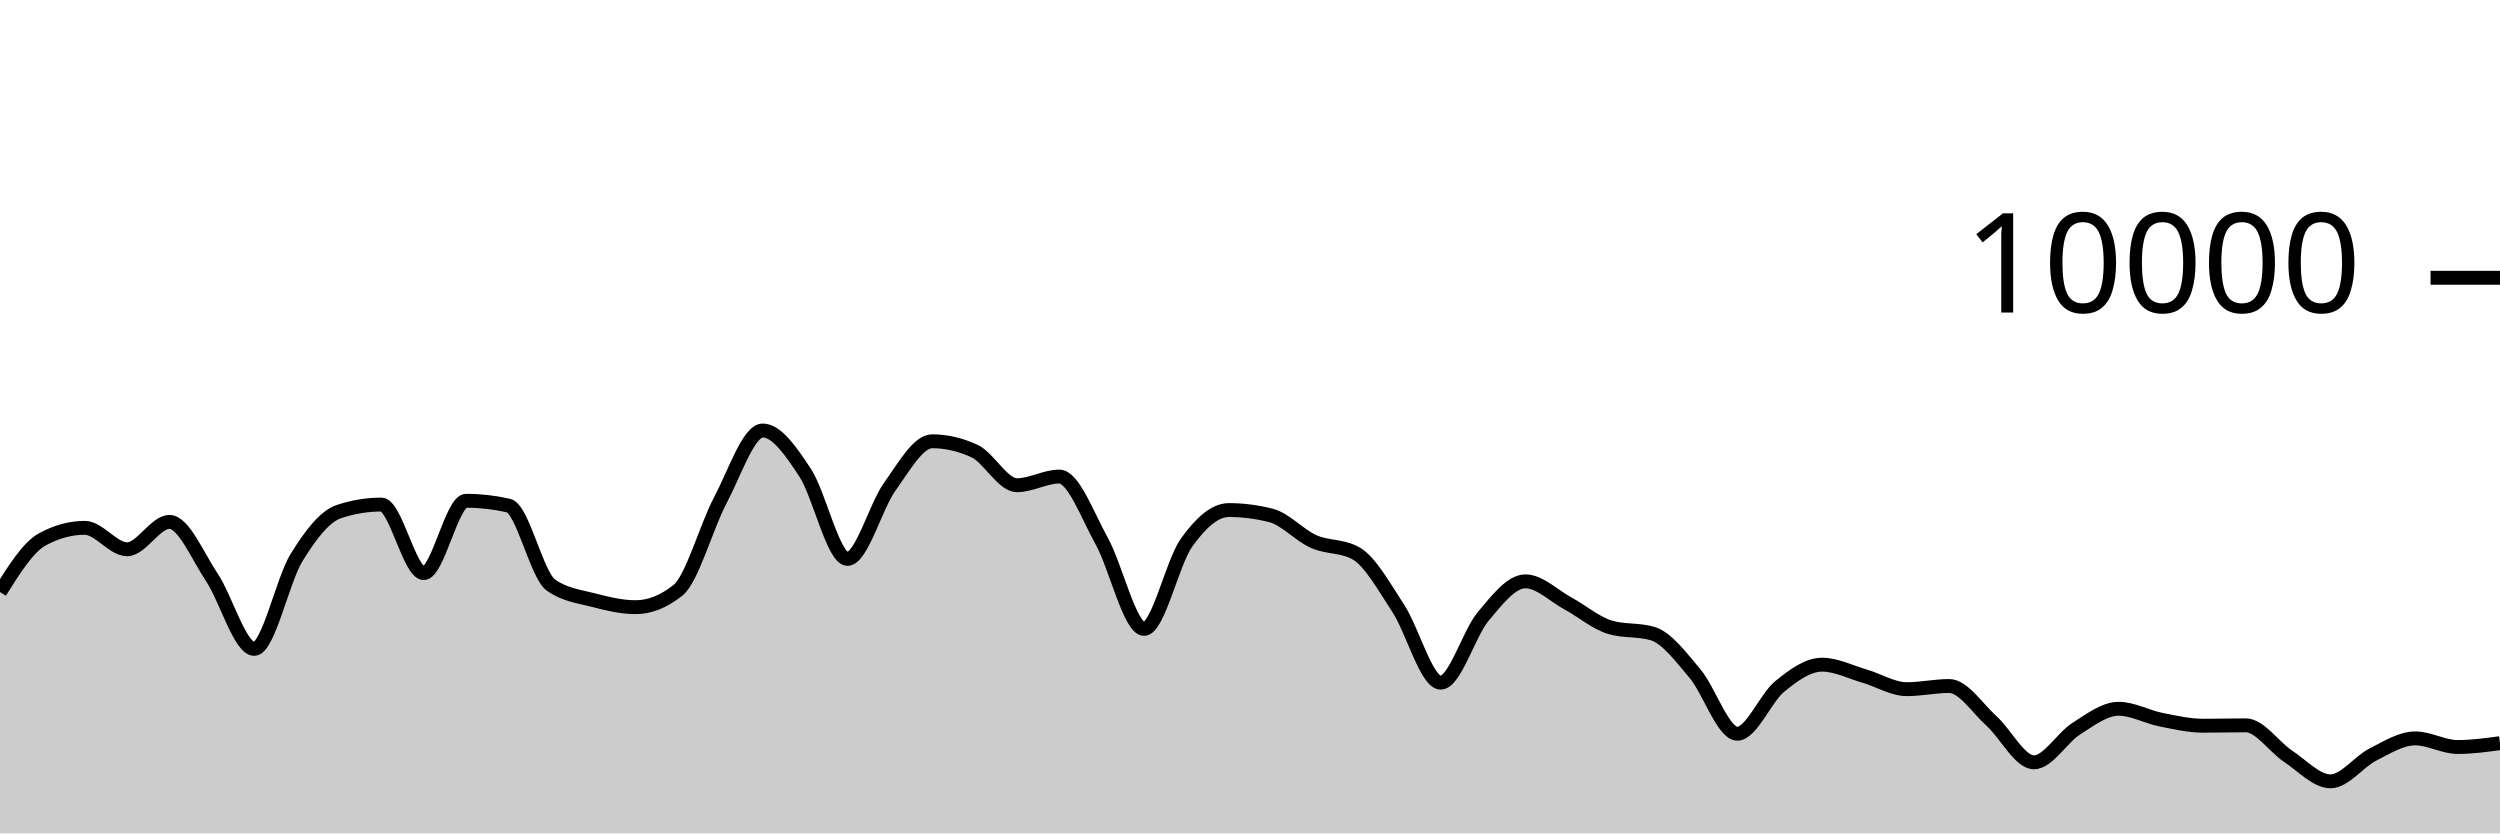
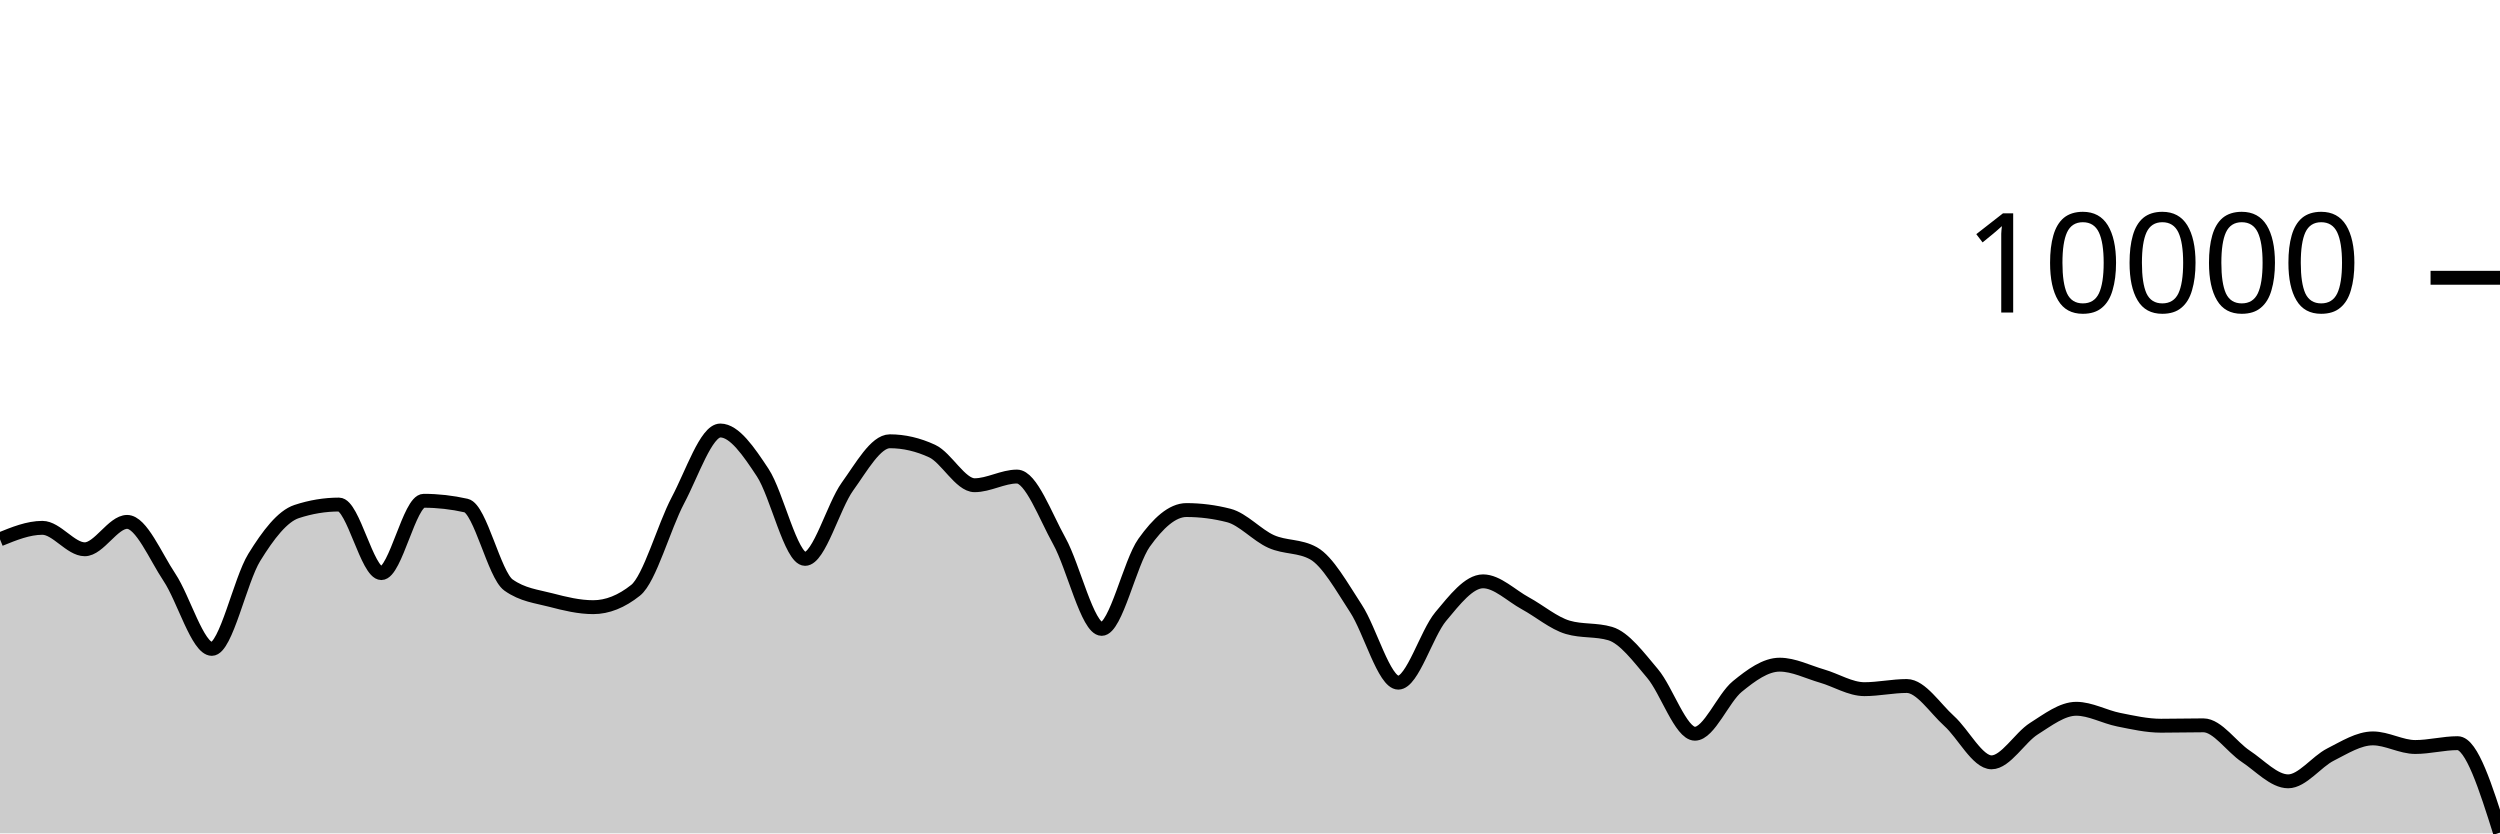
<svg xmlns="http://www.w3.org/2000/svg" viewBox="0 0 180 60">
  <g transform="translate(0,20)">
-     <path class="area" fill="rgba(0, 0, 0, 0.2)" d="M0,22.628C1.017,21.006,2.034,19.384,3.051,18.832C4.068,18.28,5.085,18.004,6.102,18.004C7.119,18.004,8.136,19.548,9.153,19.548C10.169,19.548,11.186,17.576,12.203,17.576C13.22,17.576,14.237,20.048,15.254,21.572C16.271,23.096,17.288,26.72,18.305,26.72C19.322,26.72,20.339,21.784,21.356,20.136C22.373,18.488,23.39,17.168,24.407,16.832C25.424,16.496,26.441,16.328,27.458,16.328C28.475,16.328,29.492,21.264,30.508,21.264C31.525,21.264,32.542,16.056,33.559,16.056C34.576,16.056,35.593,16.171,36.61,16.4C37.627,16.629,38.644,21.397,39.661,22.12C40.678,22.843,41.695,22.938,42.712,23.204C43.729,23.47,44.746,23.716,45.763,23.716C46.78,23.716,47.797,23.311,48.814,22.5C49.831,21.689,50.847,17.933,51.864,16.016C52.881,14.099,53.898,10.996,54.915,10.996C55.932,10.996,56.949,12.487,57.966,14.028C58.983,15.569,60,20.24,61.017,20.24C62.034,20.24,63.051,16.443,64.068,15.032C65.085,13.621,66.102,11.772,67.119,11.772C68.136,11.772,69.153,12.008,70.169,12.48C71.186,12.952,72.203,14.936,73.22,14.936C74.237,14.936,75.254,14.312,76.271,14.312C77.288,14.312,78.305,17.128,79.322,18.956C80.339,20.784,81.356,25.28,82.373,25.28C83.39,25.28,84.407,20.506,85.424,19.08C86.441,17.654,87.458,16.724,88.475,16.724C89.492,16.724,90.508,16.855,91.525,17.116C92.542,17.377,93.559,18.534,94.576,18.988C95.593,19.442,96.61,19.272,97.627,19.84C98.644,20.408,99.661,22.256,100.678,23.808C101.695,25.36,102.712,29.152,103.729,29.152C104.746,29.152,105.763,25.612,106.78,24.396C107.797,23.18,108.814,21.856,109.831,21.856C110.847,21.856,111.864,22.888,112.881,23.44C113.898,23.992,114.915,24.869,115.932,25.168C116.949,25.467,117.966,25.317,118.983,25.616C120,25.915,121.017,27.29,122.034,28.492C123.051,29.694,124.068,32.828,125.085,32.828C126.102,32.828,127.119,30.257,128.136,29.428C129.153,28.599,130.169,27.856,131.186,27.856C132.203,27.856,133.22,28.382,134.237,28.676C135.254,28.97,136.271,29.62,137.288,29.62C138.305,29.62,139.322,29.392,140.339,29.392C141.356,29.392,142.373,30.996,143.39,31.912C144.407,32.828,145.424,34.888,146.441,34.888C147.458,34.888,148.475,33.107,149.492,32.464C150.508,31.821,151.525,31.032,152.542,31.032C153.559,31.032,154.576,31.613,155.593,31.816C156.61,32.019,157.627,32.252,158.644,32.252C159.661,32.252,160.678,32.224,161.695,32.224C162.712,32.224,163.729,33.78,164.746,34.452C165.763,35.124,166.78,36.256,167.797,36.256C168.814,36.256,169.831,34.843,170.847,34.328C171.864,33.813,172.881,33.164,173.898,33.164C174.915,33.164,175.932,33.784,176.949,33.784C177.966,33.784,178.983,33.646,180,33.508L180,40C178.983,40,177.966,40,176.949,40C175.932,40,174.915,40,173.898,40C172.881,40,171.864,40,170.847,40C169.831,40,168.814,40,167.797,40C166.78,40,165.763,40,164.746,40C163.729,40,162.712,40,161.695,40C160.678,40,159.661,40,158.644,40C157.627,40,156.61,40,155.593,40C154.576,40,153.559,40,152.542,40C151.525,40,150.508,40,149.492,40C148.475,40,147.458,40,146.441,40C145.424,40,144.407,40,143.39,40C142.373,40,141.356,40,140.339,40C139.322,40,138.305,40,137.288,40C136.271,40,135.254,40,134.237,40C133.22,40,132.203,40,131.186,40C130.169,40,129.153,40,128.136,40C127.119,40,126.102,40,125.085,40C124.068,40,123.051,40,122.034,40C121.017,40,120,40,118.983,40C117.966,40,116.949,40,115.932,40C114.915,40,113.898,40,112.881,40C111.864,40,110.847,40,109.831,40C108.814,40,107.797,40,106.78,40C105.763,40,104.746,40,103.729,40C102.712,40,101.695,40,100.678,40C99.661,40,98.644,40,97.627,40C96.61,40,95.593,40,94.576,40C93.559,40,92.542,40,91.525,40C90.508,40,89.492,40,88.475,40C87.458,40,86.441,40,85.424,40C84.407,40,83.39,40,82.373,40C81.356,40,80.339,40,79.322,40C78.305,40,77.288,40,76.271,40C75.254,40,74.237,40,73.22,40C72.203,40,71.186,40,70.169,40C69.153,40,68.136,40,67.119,40C66.102,40,65.085,40,64.068,40C63.051,40,62.034,40,61.017,40C60,40,58.983,40,57.966,40C56.949,40,55.932,40,54.915,40C53.898,40,52.881,40,51.864,40C50.847,40,49.831,40,48.814,40C47.797,40,46.78,40,45.763,40C44.746,40,43.729,40,42.712,40C41.695,40,40.678,40,39.661,40C38.644,40,37.627,40,36.61,40C35.593,40,34.576,40,33.559,40C32.542,40,31.525,40,30.508,40C29.492,40,28.475,40,27.458,40C26.441,40,25.424,40,24.407,40C23.39,40,22.373,40,21.356,40C20.339,40,19.322,40,18.305,40C17.288,40,16.271,40,15.254,40C14.237,40,13.22,40,12.203,40C11.186,40,10.169,40,9.153,40C8.136,40,7.119,40,6.102,40C5.085,40,4.068,40,3.051,40C2.034,40,1.017,40,0,40Z" />
-     <path class="line" stroke="black" fill="none" d="M0,22.628C1.017,21.006,2.034,19.384,3.051,18.832C4.068,18.28,5.085,18.004,6.102,18.004C7.119,18.004,8.136,19.548,9.153,19.548C10.169,19.548,11.186,17.576,12.203,17.576C13.22,17.576,14.237,20.048,15.254,21.572C16.271,23.096,17.288,26.72,18.305,26.72C19.322,26.72,20.339,21.784,21.356,20.136C22.373,18.488,23.39,17.168,24.407,16.832C25.424,16.496,26.441,16.328,27.458,16.328C28.475,16.328,29.492,21.264,30.508,21.264C31.525,21.264,32.542,16.056,33.559,16.056C34.576,16.056,35.593,16.171,36.61,16.4C37.627,16.629,38.644,21.397,39.661,22.12C40.678,22.843,41.695,22.938,42.712,23.204C43.729,23.47,44.746,23.716,45.763,23.716C46.78,23.716,47.797,23.311,48.814,22.5C49.831,21.689,50.847,17.933,51.864,16.016C52.881,14.099,53.898,10.996,54.915,10.996C55.932,10.996,56.949,12.487,57.966,14.028C58.983,15.569,60,20.24,61.017,20.24C62.034,20.24,63.051,16.443,64.068,15.032C65.085,13.621,66.102,11.772,67.119,11.772C68.136,11.772,69.153,12.008,70.169,12.48C71.186,12.952,72.203,14.936,73.22,14.936C74.237,14.936,75.254,14.312,76.271,14.312C77.288,14.312,78.305,17.128,79.322,18.956C80.339,20.784,81.356,25.28,82.373,25.28C83.39,25.28,84.407,20.506,85.424,19.08C86.441,17.654,87.458,16.724,88.475,16.724C89.492,16.724,90.508,16.855,91.525,17.116C92.542,17.377,93.559,18.534,94.576,18.988C95.593,19.442,96.61,19.272,97.627,19.84C98.644,20.408,99.661,22.256,100.678,23.808C101.695,25.36,102.712,29.152,103.729,29.152C104.746,29.152,105.763,25.612,106.78,24.396C107.797,23.18,108.814,21.856,109.831,21.856C110.847,21.856,111.864,22.888,112.881,23.44C113.898,23.992,114.915,24.869,115.932,25.168C116.949,25.467,117.966,25.317,118.983,25.616C120,25.915,121.017,27.29,122.034,28.492C123.051,29.694,124.068,32.828,125.085,32.828C126.102,32.828,127.119,30.257,128.136,29.428C129.153,28.599,130.169,27.856,131.186,27.856C132.203,27.856,133.22,28.382,134.237,28.676C135.254,28.97,136.271,29.62,137.288,29.62C138.305,29.62,139.322,29.392,140.339,29.392C141.356,29.392,142.373,30.996,143.39,31.912C144.407,32.828,145.424,34.888,146.441,34.888C147.458,34.888,148.475,33.107,149.492,32.464C150.508,31.821,151.525,31.032,152.542,31.032C153.559,31.032,154.576,31.613,155.593,31.816C156.61,32.019,157.627,32.252,158.644,32.252C159.661,32.252,160.678,32.224,161.695,32.224C162.712,32.224,163.729,33.78,164.746,34.452C165.763,35.124,166.78,36.256,167.797,36.256C168.814,36.256,169.831,34.843,170.847,34.328C171.864,33.813,172.881,33.164,173.898,33.164C174.915,33.164,175.932,33.784,176.949,33.784C177.966,33.784,178.983,33.646,180,33.508" />
+     <path class="area" fill="rgba(0, 0, 0, 0.2)" d="M0,18.832C1.017,18.418,2.034,18.004,3.051,18.004C4.068,18.004,5.085,19.548,6.102,19.548C7.119,19.548,8.136,17.576,9.153,17.576C10.169,17.576,11.186,20.048,12.203,21.572C13.22,23.096,14.237,26.72,15.254,26.72C16.271,26.72,17.288,21.784,18.305,20.136C19.322,18.488,20.339,17.168,21.356,16.832C22.373,16.496,23.39,16.328,24.407,16.328C25.424,16.328,26.441,21.264,27.458,21.264C28.475,21.264,29.492,16.056,30.508,16.056C31.525,16.056,32.542,16.171,33.559,16.4C34.576,16.629,35.593,21.397,36.61,22.12C37.627,22.843,38.644,22.938,39.661,23.204C40.678,23.47,41.695,23.716,42.712,23.716C43.729,23.716,44.746,23.311,45.763,22.5C46.78,21.689,47.797,17.933,48.814,16.016C49.831,14.099,50.847,10.996,51.864,10.996C52.881,10.996,53.898,12.487,54.915,14.028C55.932,15.569,56.949,20.24,57.966,20.24C58.983,20.24,60,16.443,61.017,15.032C62.034,13.621,63.051,11.772,64.068,11.772C65.085,11.772,66.102,12.008,67.119,12.48C68.136,12.952,69.153,14.936,70.169,14.936C71.186,14.936,72.203,14.312,73.22,14.312C74.237,14.312,75.254,17.128,76.271,18.956C77.288,20.784,78.305,25.28,79.322,25.28C80.339,25.28,81.356,20.506,82.373,19.08C83.39,17.654,84.407,16.724,85.424,16.724C86.441,16.724,87.458,16.855,88.475,17.116C89.492,17.377,90.508,18.534,91.525,18.988C92.542,19.442,93.559,19.272,94.576,19.84C95.593,20.408,96.61,22.256,97.627,23.808C98.644,25.36,99.661,29.152,100.678,29.152C101.695,29.152,102.712,25.612,103.729,24.396C104.746,23.18,105.763,21.856,106.78,21.856C107.797,21.856,108.814,22.888,109.831,23.44C110.847,23.992,111.864,24.869,112.881,25.168C113.898,25.467,114.915,25.317,115.932,25.616C116.949,25.915,117.966,27.29,118.983,28.492C120,29.694,121.017,32.828,122.034,32.828C123.051,32.828,124.068,30.257,125.085,29.428C126.102,28.599,127.119,27.856,128.136,27.856C129.153,27.856,130.169,28.382,131.186,28.676C132.203,28.97,133.22,29.62,134.237,29.62C135.254,29.62,136.271,29.392,137.288,29.392C138.305,29.392,139.322,30.996,140.339,31.912C141.356,32.828,142.373,34.888,143.39,34.888C144.407,34.888,145.424,33.107,146.441,32.464C147.458,31.821,148.475,31.032,149.492,31.032C150.508,31.032,151.525,31.613,152.542,31.816C153.559,32.019,154.576,32.252,155.593,32.252C156.61,32.252,157.627,32.224,158.644,32.224C159.661,32.224,160.678,33.78,161.695,34.452C162.712,35.124,163.729,36.256,164.746,36.256C165.763,36.256,166.78,34.843,167.797,34.328C168.814,33.813,169.831,33.164,170.847,33.164C171.864,33.164,172.881,33.784,173.898,33.784C174.915,33.784,175.932,33.508,176.949,33.508C177.966,33.508,178.983,36.728,180,39.948L180,40C178.983,40,177.966,40,176.949,40C175.932,40,174.915,40,173.898,40C172.881,40,171.864,40,170.847,40C169.831,40,168.814,40,167.797,40C166.78,40,165.763,40,164.746,40C163.729,40,162.712,40,161.695,40C160.678,40,159.661,40,158.644,40C157.627,40,156.61,40,155.593,40C154.576,40,153.559,40,152.542,40C151.525,40,150.508,40,149.492,40C148.475,40,147.458,40,146.441,40C145.424,40,144.407,40,143.39,40C142.373,40,141.356,40,140.339,40C139.322,40,138.305,40,137.288,40C136.271,40,135.254,40,134.237,40C133.22,40,132.203,40,131.186,40C130.169,40,129.153,40,128.136,40C127.119,40,126.102,40,125.085,40C124.068,40,123.051,40,122.034,40C121.017,40,120,40,118.983,40C117.966,40,116.949,40,115.932,40C114.915,40,113.898,40,112.881,40C111.864,40,110.847,40,109.831,40C108.814,40,107.797,40,106.78,40C105.763,40,104.746,40,103.729,40C102.712,40,101.695,40,100.678,40C99.661,40,98.644,40,97.627,40C96.61,40,95.593,40,94.576,40C93.559,40,92.542,40,91.525,40C90.508,40,89.492,40,88.475,40C87.458,40,86.441,40,85.424,40C84.407,40,83.39,40,82.373,40C81.356,40,80.339,40,79.322,40C78.305,40,77.288,40,76.271,40C75.254,40,74.237,40,73.22,40C72.203,40,71.186,40,70.169,40C69.153,40,68.136,40,67.119,40C66.102,40,65.085,40,64.068,40C63.051,40,62.034,40,61.017,40C60,40,58.983,40,57.966,40C56.949,40,55.932,40,54.915,40C53.898,40,52.881,40,51.864,40C50.847,40,49.831,40,48.814,40C47.797,40,46.78,40,45.763,40C44.746,40,43.729,40,42.712,40C41.695,40,40.678,40,39.661,40C38.644,40,37.627,40,36.61,40C35.593,40,34.576,40,33.559,40C32.542,40,31.525,40,30.508,40C29.492,40,28.475,40,27.458,40C26.441,40,25.424,40,24.407,40C23.39,40,22.373,40,21.356,40C20.339,40,19.322,40,18.305,40C17.288,40,16.271,40,15.254,40C14.237,40,13.22,40,12.203,40C11.186,40,10.169,40,9.153,40C8.136,40,7.119,40,6.102,40C5.085,40,4.068,40,3.051,40C2.034,40,1.017,40,0,40Z" />
+     <path class="line" stroke="black" fill="none" d="M0,18.832C1.017,18.418,2.034,18.004,3.051,18.004C4.068,18.004,5.085,19.548,6.102,19.548C7.119,19.548,8.136,17.576,9.153,17.576C10.169,17.576,11.186,20.048,12.203,21.572C13.22,23.096,14.237,26.72,15.254,26.72C16.271,26.72,17.288,21.784,18.305,20.136C19.322,18.488,20.339,17.168,21.356,16.832C22.373,16.496,23.39,16.328,24.407,16.328C25.424,16.328,26.441,21.264,27.458,21.264C28.475,21.264,29.492,16.056,30.508,16.056C31.525,16.056,32.542,16.171,33.559,16.4C34.576,16.629,35.593,21.397,36.61,22.12C37.627,22.843,38.644,22.938,39.661,23.204C40.678,23.47,41.695,23.716,42.712,23.716C43.729,23.716,44.746,23.311,45.763,22.5C46.78,21.689,47.797,17.933,48.814,16.016C49.831,14.099,50.847,10.996,51.864,10.996C52.881,10.996,53.898,12.487,54.915,14.028C55.932,15.569,56.949,20.24,57.966,20.24C58.983,20.24,60,16.443,61.017,15.032C62.034,13.621,63.051,11.772,64.068,11.772C65.085,11.772,66.102,12.008,67.119,12.48C68.136,12.952,69.153,14.936,70.169,14.936C71.186,14.936,72.203,14.312,73.22,14.312C74.237,14.312,75.254,17.128,76.271,18.956C77.288,20.784,78.305,25.28,79.322,25.28C80.339,25.28,81.356,20.506,82.373,19.08C83.39,17.654,84.407,16.724,85.424,16.724C86.441,16.724,87.458,16.855,88.475,17.116C89.492,17.377,90.508,18.534,91.525,18.988C92.542,19.442,93.559,19.272,94.576,19.84C95.593,20.408,96.61,22.256,97.627,23.808C98.644,25.36,99.661,29.152,100.678,29.152C101.695,29.152,102.712,25.612,103.729,24.396C104.746,23.18,105.763,21.856,106.78,21.856C107.797,21.856,108.814,22.888,109.831,23.44C110.847,23.992,111.864,24.869,112.881,25.168C113.898,25.467,114.915,25.317,115.932,25.616C116.949,25.915,117.966,27.29,118.983,28.492C120,29.694,121.017,32.828,122.034,32.828C123.051,32.828,124.068,30.257,125.085,29.428C126.102,28.599,127.119,27.856,128.136,27.856C129.153,27.856,130.169,28.382,131.186,28.676C132.203,28.97,133.22,29.62,134.237,29.62C135.254,29.62,136.271,29.392,137.288,29.392C138.305,29.392,139.322,30.996,140.339,31.912C141.356,32.828,142.373,34.888,143.39,34.888C144.407,34.888,145.424,33.107,146.441,32.464C147.458,31.821,148.475,31.032,149.492,31.032C150.508,31.032,151.525,31.613,152.542,31.816C153.559,32.019,154.576,32.252,155.593,32.252C156.61,32.252,157.627,32.224,158.644,32.224C159.661,32.224,160.678,33.78,161.695,34.452C162.712,35.124,163.729,36.256,164.746,36.256C165.763,36.256,166.78,34.843,167.797,34.328C168.814,33.813,169.831,33.164,170.847,33.164C171.864,33.164,172.881,33.784,173.898,33.784C174.915,33.784,175.932,33.508,176.949,33.508C177.966,33.508,178.983,36.728,180,39.948" />
    <path class="axis-ceiling" stroke-width="1" stroke="black" fill="none" d="M175,0L180,0" />
    <text class="axis-ceiling-label" font-family="sans-serif" text-anchor="end" font-size="10px" x="170" y="2.5">10000</text>
  </g>
</svg>
